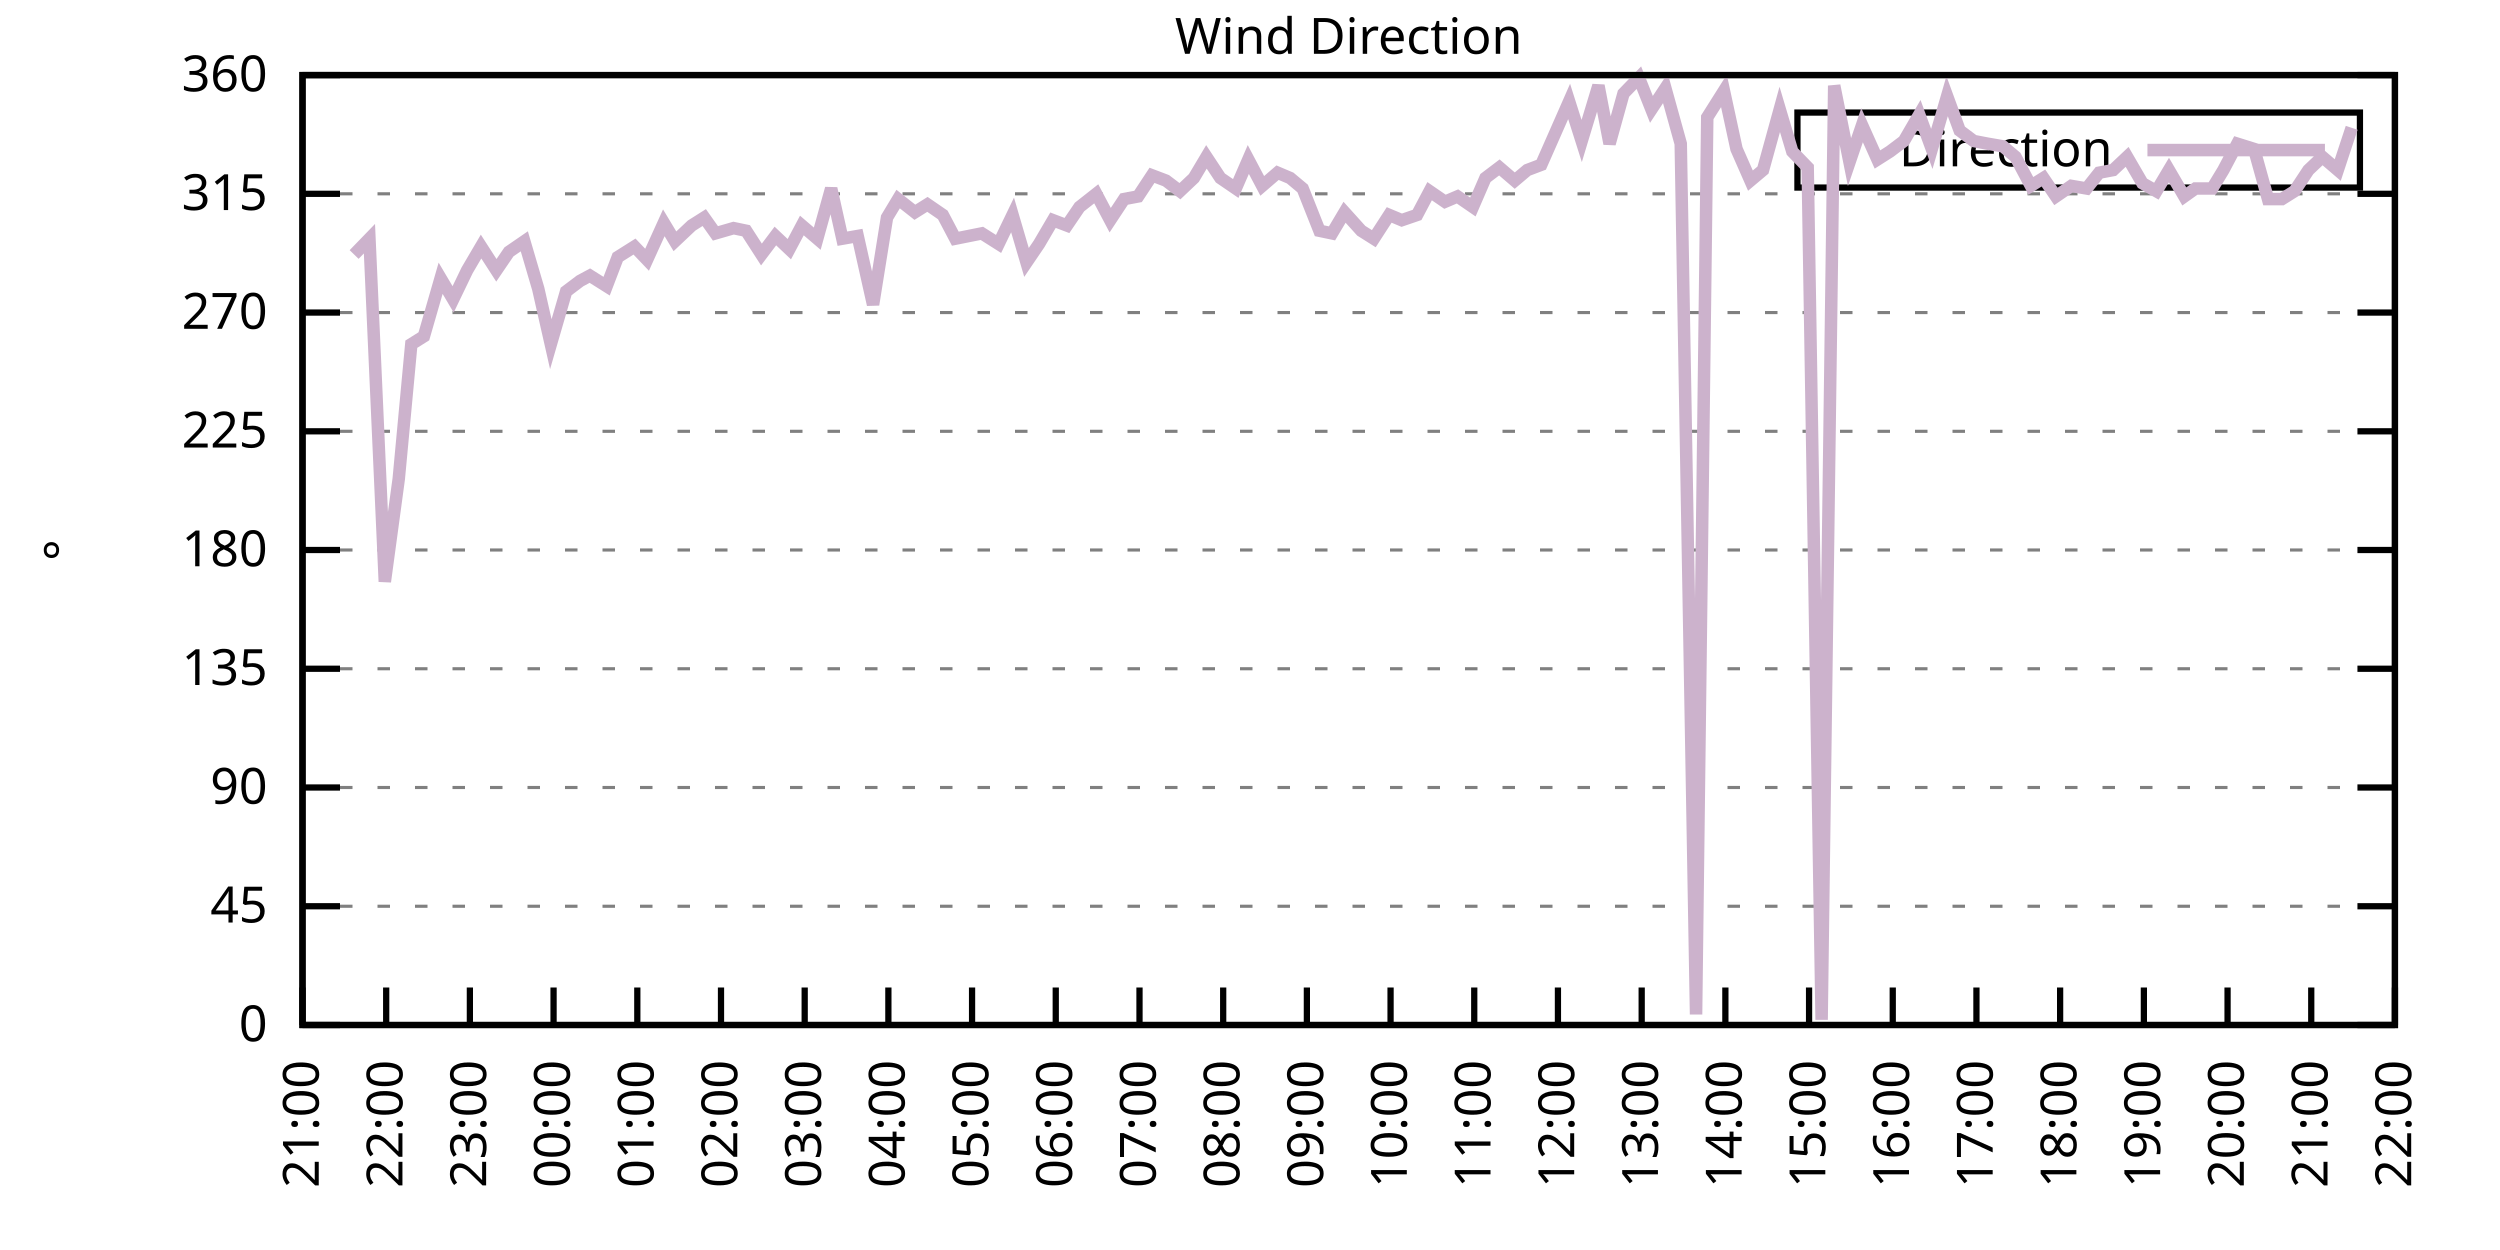
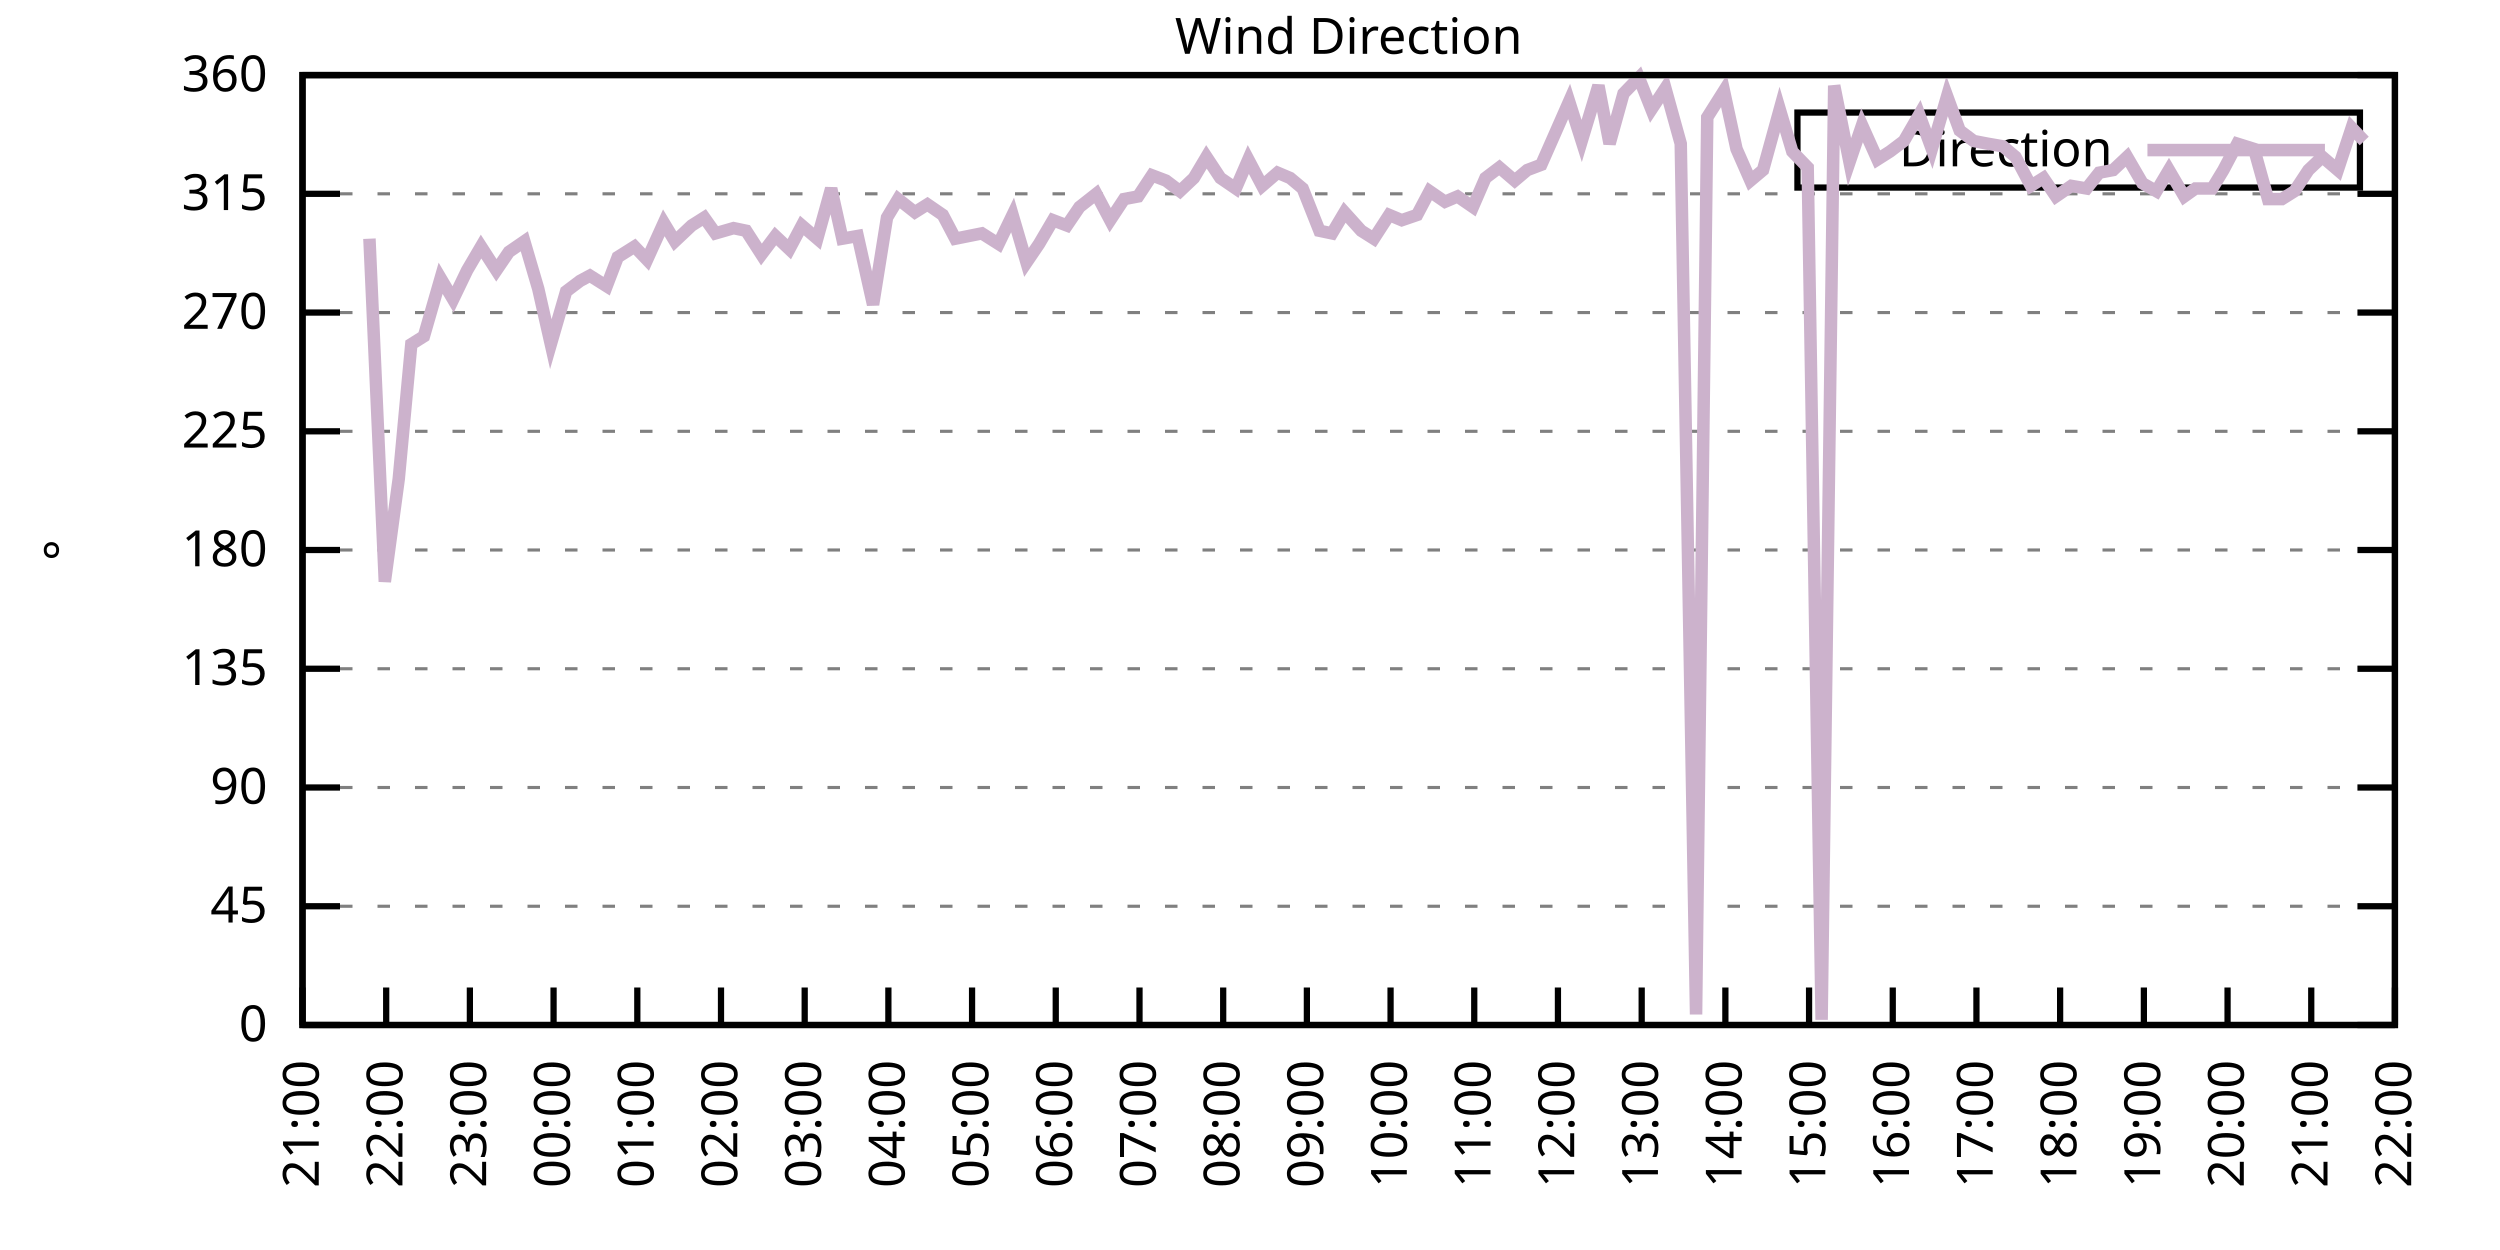
<svg xmlns="http://www.w3.org/2000/svg" xmlns:xlink="http://www.w3.org/1999/xlink" width="400" height="200" viewBox="0 0 400 200">
  <g id="gnuplot_canvas">
    <rect x="0" y="0" width="400" height="200" fill="none" />
    <defs>
      <circle id="gpDot" r="0.5" stroke-width="0.5" stroke="currentColor" />
      <path id="gpPt0" stroke-width="0.333" stroke="currentColor" d="M-1,0 h2 M0,-1 v2" />
      <path id="gpPt1" stroke-width="0.333" stroke="currentColor" d="M-1,-1 L1,1 M1,-1 L-1,1" />
      <path id="gpPt2" stroke-width="0.333" stroke="currentColor" d="M-1,0 L1,0 M0,-1 L0,1 M-1,-1 L1,1 M-1,1 L1,-1" />
      <rect id="gpPt3" stroke-width="0.333" stroke="currentColor" x="-1" y="-1" width="2" height="2" />
      <rect id="gpPt4" stroke-width="0.333" stroke="currentColor" fill="currentColor" x="-1" y="-1" width="2" height="2" />
      <circle id="gpPt5" stroke-width="0.333" stroke="currentColor" cx="0" cy="0" r="1" />
      <use xlink:href="#gpPt5" id="gpPt6" fill="currentColor" stroke="none" />
      <path id="gpPt7" stroke-width="0.333" stroke="currentColor" d="M0,-1.33 L-1.33,0.67 L1.33,0.67 z" />
      <use xlink:href="#gpPt7" id="gpPt8" fill="currentColor" stroke="none" />
      <use xlink:href="#gpPt7" id="gpPt9" stroke="currentColor" transform="rotate(180)" />
      <use xlink:href="#gpPt9" id="gpPt10" fill="currentColor" stroke="none" />
      <use xlink:href="#gpPt3" id="gpPt11" stroke="currentColor" transform="rotate(45)" />
      <use xlink:href="#gpPt11" id="gpPt12" fill="currentColor" stroke="none" />
      <path id="gpPt13" stroke-width="0.333" stroke="currentColor" d="M0,1.330 L1.265,0.411 L0.782,-1.067 L-0.782,-1.076 L-1.265,0.411 z" />
      <use xlink:href="#gpPt13" id="gpPt14" fill="currentColor" stroke="none" />
      <filter id="textbox" filterUnits="objectBoundingBox" x="0" y="0" height="1" width="1">
        <feFlood flood-color="white" flood-opacity="1" result="bgnd" />
        <feComposite in="SourceGraphic" in2="bgnd" operator="atop" />
      </filter>
      <filter id="greybox" filterUnits="objectBoundingBox" x="0" y="0" height="1" width="1">
        <feFlood flood-color="lightgrey" flood-opacity="1" result="grey" />
        <feComposite in="SourceGraphic" in2="grey" operator="atop" />
      </filter>
    </defs>
    <g fill="none" color="white" stroke="currentColor" stroke-width="1.00" stroke-linecap="butt" stroke-linejoin="miter">
</g>
    <g fill="none" color="black" stroke="currentColor" stroke-width="1.00" stroke-linecap="butt" stroke-linejoin="miter">
      <g stroke="none" shape-rendering="crispEdges">
        <polygon fill="rgb(255, 255, 255)" points="48.40,164.00 383.18,164.00 383.18,12.02 48.40,12.02 " />
      </g>
    </g>
    <g fill="none" color="black" stroke="currentColor" stroke-width="1.00" stroke-linecap="butt" stroke-linejoin="miter">
</g>
    <g fill="none" color="black" stroke="black" stroke-width="0.50" stroke-linecap="butt" stroke-linejoin="miter">
</g>
    <g fill="none" color="gray" stroke="currentColor" stroke-width="0.50" stroke-linecap="butt" stroke-linejoin="miter">
      <path stroke="gray" stroke-dasharray="2,4" class="gridline" d="M48.40,164.00 L383.19,164.00  " />
    </g>
    <g fill="none" color="gray" stroke="gray" stroke-width="1.00" stroke-linecap="butt" stroke-linejoin="miter">
</g>
    <g fill="none" color="black" stroke="currentColor" stroke-width="1.00" stroke-linecap="butt" stroke-linejoin="miter">
      <path stroke="black" d="M48.40,164.00 L54.40,164.00 M383.19,164.00 L377.19,164.00  " />
      <g transform="translate(42.80,166.60)" stroke="none" fill="black" font-family="Sans" font-size="8.00" text-anchor="end">
        <text>
          <tspan font-family="Sans"> 0</tspan>
        </text>
      </g>
    </g>
    <g fill="none" color="black" stroke="currentColor" stroke-width="1.00" stroke-linecap="butt" stroke-linejoin="miter">
</g>
    <g fill="none" color="black" stroke="black" stroke-width="0.50" stroke-linecap="butt" stroke-linejoin="miter">
</g>
    <g fill="none" color="gray" stroke="currentColor" stroke-width="0.50" stroke-linecap="butt" stroke-linejoin="miter">
      <path stroke="gray" stroke-dasharray="2,4" class="gridline" d="M48.40,145.00 L383.19,145.00  " />
    </g>
    <g fill="none" color="gray" stroke="gray" stroke-width="1.00" stroke-linecap="butt" stroke-linejoin="miter">
</g>
    <g fill="none" color="black" stroke="currentColor" stroke-width="1.00" stroke-linecap="butt" stroke-linejoin="miter">
      <path stroke="black" d="M48.40,145.00 L54.40,145.00 M383.19,145.00 L377.19,145.00  " />
      <g transform="translate(42.80,147.60)" stroke="none" fill="black" font-family="Sans" font-size="8.00" text-anchor="end">
        <text>
          <tspan font-family="Sans"> 45</tspan>
        </text>
      </g>
    </g>
    <g fill="none" color="black" stroke="currentColor" stroke-width="1.00" stroke-linecap="butt" stroke-linejoin="miter">
</g>
    <g fill="none" color="black" stroke="black" stroke-width="0.50" stroke-linecap="butt" stroke-linejoin="miter">
</g>
    <g fill="none" color="gray" stroke="currentColor" stroke-width="0.50" stroke-linecap="butt" stroke-linejoin="miter">
      <path stroke="gray" stroke-dasharray="2,4" class="gridline" d="M48.40,126.00 L383.19,126.00  " />
    </g>
    <g fill="none" color="gray" stroke="gray" stroke-width="1.00" stroke-linecap="butt" stroke-linejoin="miter">
</g>
    <g fill="none" color="black" stroke="currentColor" stroke-width="1.00" stroke-linecap="butt" stroke-linejoin="miter">
      <path stroke="black" d="M48.40,126.00 L54.40,126.00 M383.19,126.00 L377.19,126.00  " />
      <g transform="translate(42.80,128.60)" stroke="none" fill="black" font-family="Sans" font-size="8.00" text-anchor="end">
        <text>
          <tspan font-family="Sans"> 90</tspan>
        </text>
      </g>
    </g>
    <g fill="none" color="black" stroke="currentColor" stroke-width="1.00" stroke-linecap="butt" stroke-linejoin="miter">
</g>
    <g fill="none" color="black" stroke="black" stroke-width="0.50" stroke-linecap="butt" stroke-linejoin="miter">
</g>
    <g fill="none" color="gray" stroke="currentColor" stroke-width="0.50" stroke-linecap="butt" stroke-linejoin="miter">
      <path stroke="gray" stroke-dasharray="2,4" class="gridline" d="M48.40,107.00 L383.19,107.00  " />
    </g>
    <g fill="none" color="gray" stroke="gray" stroke-width="1.00" stroke-linecap="butt" stroke-linejoin="miter">
</g>
    <g fill="none" color="black" stroke="currentColor" stroke-width="1.00" stroke-linecap="butt" stroke-linejoin="miter">
      <path stroke="black" d="M48.40,107.00 L54.40,107.00 M383.19,107.00 L377.19,107.00  " />
      <g transform="translate(42.80,109.60)" stroke="none" fill="black" font-family="Sans" font-size="8.00" text-anchor="end">
        <text>
          <tspan font-family="Sans"> 135</tspan>
        </text>
      </g>
    </g>
    <g fill="none" color="black" stroke="currentColor" stroke-width="1.00" stroke-linecap="butt" stroke-linejoin="miter">
</g>
    <g fill="none" color="black" stroke="black" stroke-width="0.50" stroke-linecap="butt" stroke-linejoin="miter">
</g>
    <g fill="none" color="gray" stroke="currentColor" stroke-width="0.50" stroke-linecap="butt" stroke-linejoin="miter">
      <path stroke="gray" stroke-dasharray="2,4" class="gridline" d="M48.40,88.00 L383.19,88.00  " />
    </g>
    <g fill="none" color="gray" stroke="gray" stroke-width="1.00" stroke-linecap="butt" stroke-linejoin="miter">
</g>
    <g fill="none" color="black" stroke="currentColor" stroke-width="1.00" stroke-linecap="butt" stroke-linejoin="miter">
      <path stroke="black" d="M48.40,88.00 L54.40,88.00 M383.19,88.00 L377.19,88.00  " />
      <g transform="translate(42.80,90.60)" stroke="none" fill="black" font-family="Sans" font-size="8.00" text-anchor="end">
        <text>
          <tspan font-family="Sans"> 180</tspan>
        </text>
      </g>
    </g>
    <g fill="none" color="black" stroke="currentColor" stroke-width="1.00" stroke-linecap="butt" stroke-linejoin="miter">
</g>
    <g fill="none" color="black" stroke="black" stroke-width="0.50" stroke-linecap="butt" stroke-linejoin="miter">
</g>
    <g fill="none" color="gray" stroke="currentColor" stroke-width="0.50" stroke-linecap="butt" stroke-linejoin="miter">
      <path stroke="gray" stroke-dasharray="2,4" class="gridline" d="M48.40,69.01 L383.19,69.01  " />
    </g>
    <g fill="none" color="gray" stroke="gray" stroke-width="1.00" stroke-linecap="butt" stroke-linejoin="miter">
</g>
    <g fill="none" color="black" stroke="currentColor" stroke-width="1.00" stroke-linecap="butt" stroke-linejoin="miter">
      <path stroke="black" d="M48.40,69.01 L54.40,69.01 M383.19,69.01 L377.19,69.01  " />
      <g transform="translate(42.80,71.61)" stroke="none" fill="black" font-family="Sans" font-size="8.00" text-anchor="end">
        <text>
          <tspan font-family="Sans"> 225</tspan>
        </text>
      </g>
    </g>
    <g fill="none" color="black" stroke="currentColor" stroke-width="1.00" stroke-linecap="butt" stroke-linejoin="miter">
</g>
    <g fill="none" color="black" stroke="black" stroke-width="0.50" stroke-linecap="butt" stroke-linejoin="miter">
</g>
    <g fill="none" color="gray" stroke="currentColor" stroke-width="0.50" stroke-linecap="butt" stroke-linejoin="miter">
      <path stroke="gray" stroke-dasharray="2,4" class="gridline" d="M48.40,50.01 L383.19,50.01  " />
    </g>
    <g fill="none" color="gray" stroke="gray" stroke-width="1.00" stroke-linecap="butt" stroke-linejoin="miter">
</g>
    <g fill="none" color="black" stroke="currentColor" stroke-width="1.00" stroke-linecap="butt" stroke-linejoin="miter">
      <path stroke="black" d="M48.40,50.01 L54.40,50.01 M383.19,50.01 L377.19,50.01  " />
      <g transform="translate(42.80,52.61)" stroke="none" fill="black" font-family="Sans" font-size="8.00" text-anchor="end">
        <text>
          <tspan font-family="Sans"> 270</tspan>
        </text>
      </g>
    </g>
    <g fill="none" color="black" stroke="currentColor" stroke-width="1.00" stroke-linecap="butt" stroke-linejoin="miter">
</g>
    <g fill="none" color="black" stroke="black" stroke-width="0.50" stroke-linecap="butt" stroke-linejoin="miter">
</g>
    <g fill="none" color="gray" stroke="currentColor" stroke-width="0.50" stroke-linecap="butt" stroke-linejoin="miter">
      <path stroke="gray" stroke-dasharray="2,4" class="gridline" d="M48.40,31.01 L383.19,31.01  " />
    </g>
    <g fill="none" color="gray" stroke="gray" stroke-width="1.00" stroke-linecap="butt" stroke-linejoin="miter">
</g>
    <g fill="none" color="black" stroke="currentColor" stroke-width="1.00" stroke-linecap="butt" stroke-linejoin="miter">
      <path stroke="black" d="M48.40,31.01 L54.40,31.01 M383.19,31.01 L377.19,31.01  " />
      <g transform="translate(42.80,33.61)" stroke="none" fill="black" font-family="Sans" font-size="8.00" text-anchor="end">
        <text>
          <tspan font-family="Sans"> 315</tspan>
        </text>
      </g>
    </g>
    <g fill="none" color="black" stroke="currentColor" stroke-width="1.00" stroke-linecap="butt" stroke-linejoin="miter">
</g>
    <g fill="none" color="black" stroke="black" stroke-width="0.50" stroke-linecap="butt" stroke-linejoin="miter">
</g>
    <g fill="none" color="gray" stroke="currentColor" stroke-width="0.50" stroke-linecap="butt" stroke-linejoin="miter">
      <path stroke="gray" stroke-dasharray="2,4" class="gridline" d="M48.40,12.01 L383.19,12.01  " />
    </g>
    <g fill="none" color="gray" stroke="gray" stroke-width="1.00" stroke-linecap="butt" stroke-linejoin="miter">
</g>
    <g fill="none" color="black" stroke="currentColor" stroke-width="1.00" stroke-linecap="butt" stroke-linejoin="miter">
      <path stroke="black" d="M48.40,12.01 L54.40,12.01 M383.19,12.01 L377.19,12.01  " />
      <g transform="translate(42.80,14.61)" stroke="none" fill="black" font-family="Sans" font-size="8.00" text-anchor="end">
        <text>
          <tspan font-family="Sans"> 360</tspan>
        </text>
      </g>
    </g>
    <g fill="none" color="black" stroke="currentColor" stroke-width="1.00" stroke-linecap="butt" stroke-linejoin="miter">
      <path stroke="black" d="M48.40,164.00 L48.40,158.00  " />
      <g transform="translate(51.00,169.60) rotate(270.00)" stroke="none" fill="black" font-family="Sans" font-size="8.00" text-anchor="end">
        <text>
          <tspan font-family="Sans">21:00</tspan>
        </text>
      </g>
    </g>
    <g fill="none" color="black" stroke="currentColor" stroke-width="1.00" stroke-linecap="butt" stroke-linejoin="miter">
      <path stroke="black" d="M61.79,164.00 L61.79,158.00  " />
      <g transform="translate(64.39,169.60) rotate(270.00)" stroke="none" fill="black" font-family="Sans" font-size="8.00" text-anchor="end">
        <text>
          <tspan font-family="Sans">22:00</tspan>
        </text>
      </g>
    </g>
    <g fill="none" color="black" stroke="currentColor" stroke-width="1.00" stroke-linecap="butt" stroke-linejoin="miter">
      <path stroke="black" d="M75.18,164.00 L75.18,158.00  " />
      <g transform="translate(77.78,169.60) rotate(270.00)" stroke="none" fill="black" font-family="Sans" font-size="8.00" text-anchor="end">
        <text>
          <tspan font-family="Sans">23:00</tspan>
        </text>
      </g>
    </g>
    <g fill="none" color="black" stroke="currentColor" stroke-width="1.00" stroke-linecap="butt" stroke-linejoin="miter">
      <path stroke="black" d="M88.57,164.00 L88.57,158.00  " />
      <g transform="translate(91.17,169.60) rotate(270.00)" stroke="none" fill="black" font-family="Sans" font-size="8.00" text-anchor="end">
        <text>
          <tspan font-family="Sans">00:00</tspan>
        </text>
      </g>
    </g>
    <g fill="none" color="black" stroke="currentColor" stroke-width="1.00" stroke-linecap="butt" stroke-linejoin="miter">
      <path stroke="black" d="M101.97,164.00 L101.97,158.00  " />
      <g transform="translate(104.57,169.60) rotate(270.00)" stroke="none" fill="black" font-family="Sans" font-size="8.00" text-anchor="end">
        <text>
          <tspan font-family="Sans">01:00</tspan>
        </text>
      </g>
    </g>
    <g fill="none" color="black" stroke="currentColor" stroke-width="1.00" stroke-linecap="butt" stroke-linejoin="miter">
      <path stroke="black" d="M115.36,164.00 L115.36,158.00  " />
      <g transform="translate(117.96,169.60) rotate(270.00)" stroke="none" fill="black" font-family="Sans" font-size="8.00" text-anchor="end">
        <text>
          <tspan font-family="Sans">02:00</tspan>
        </text>
      </g>
    </g>
    <g fill="none" color="black" stroke="currentColor" stroke-width="1.00" stroke-linecap="butt" stroke-linejoin="miter">
      <path stroke="black" d="M128.75,164.00 L128.75,158.00  " />
      <g transform="translate(131.35,169.60) rotate(270.00)" stroke="none" fill="black" font-family="Sans" font-size="8.00" text-anchor="end">
        <text>
          <tspan font-family="Sans">03:00</tspan>
        </text>
      </g>
    </g>
    <g fill="none" color="black" stroke="currentColor" stroke-width="1.00" stroke-linecap="butt" stroke-linejoin="miter">
      <path stroke="black" d="M142.14,164.00 L142.14,158.00  " />
      <g transform="translate(144.74,169.60) rotate(270.00)" stroke="none" fill="black" font-family="Sans" font-size="8.00" text-anchor="end">
        <text>
          <tspan font-family="Sans">04:00</tspan>
        </text>
      </g>
    </g>
    <g fill="none" color="black" stroke="currentColor" stroke-width="1.00" stroke-linecap="butt" stroke-linejoin="miter">
      <path stroke="black" d="M155.53,164.00 L155.53,158.00  " />
      <g transform="translate(158.13,169.60) rotate(270.00)" stroke="none" fill="black" font-family="Sans" font-size="8.00" text-anchor="end">
        <text>
          <tspan font-family="Sans">05:00</tspan>
        </text>
      </g>
    </g>
    <g fill="none" color="black" stroke="currentColor" stroke-width="1.00" stroke-linecap="butt" stroke-linejoin="miter">
      <path stroke="black" d="M168.92,164.00 L168.92,158.00  " />
      <g transform="translate(171.52,169.60) rotate(270.00)" stroke="none" fill="black" font-family="Sans" font-size="8.00" text-anchor="end">
        <text>
          <tspan font-family="Sans">06:00</tspan>
        </text>
      </g>
    </g>
    <g fill="none" color="black" stroke="currentColor" stroke-width="1.00" stroke-linecap="butt" stroke-linejoin="miter">
      <path stroke="black" d="M182.32,164.00 L182.32,158.00  " />
      <g transform="translate(184.92,169.60) rotate(270.00)" stroke="none" fill="black" font-family="Sans" font-size="8.00" text-anchor="end">
        <text>
          <tspan font-family="Sans">07:00</tspan>
        </text>
      </g>
    </g>
    <g fill="none" color="black" stroke="currentColor" stroke-width="1.00" stroke-linecap="butt" stroke-linejoin="miter">
      <path stroke="black" d="M195.71,164.00 L195.71,158.00  " />
      <g transform="translate(198.31,169.60) rotate(270.00)" stroke="none" fill="black" font-family="Sans" font-size="8.00" text-anchor="end">
        <text>
          <tspan font-family="Sans">08:00</tspan>
        </text>
      </g>
    </g>
    <g fill="none" color="black" stroke="currentColor" stroke-width="1.00" stroke-linecap="butt" stroke-linejoin="miter">
      <path stroke="black" d="M209.10,164.00 L209.10,158.00  " />
      <g transform="translate(211.70,169.60) rotate(270.00)" stroke="none" fill="black" font-family="Sans" font-size="8.00" text-anchor="end">
        <text>
          <tspan font-family="Sans">09:00</tspan>
        </text>
      </g>
    </g>
    <g fill="none" color="black" stroke="currentColor" stroke-width="1.00" stroke-linecap="butt" stroke-linejoin="miter">
      <path stroke="black" d="M222.49,164.00 L222.49,158.00  " />
      <g transform="translate(225.09,169.60) rotate(270.00)" stroke="none" fill="black" font-family="Sans" font-size="8.00" text-anchor="end">
        <text>
          <tspan font-family="Sans">10:00</tspan>
        </text>
      </g>
    </g>
    <g fill="none" color="black" stroke="currentColor" stroke-width="1.00" stroke-linecap="butt" stroke-linejoin="miter">
      <path stroke="black" d="M235.88,164.00 L235.88,158.00  " />
      <g transform="translate(238.48,169.60) rotate(270.00)" stroke="none" fill="black" font-family="Sans" font-size="8.00" text-anchor="end">
        <text>
          <tspan font-family="Sans">11:00</tspan>
        </text>
      </g>
    </g>
    <g fill="none" color="black" stroke="currentColor" stroke-width="1.00" stroke-linecap="butt" stroke-linejoin="miter">
      <path stroke="black" d="M249.27,164.00 L249.27,158.00  " />
      <g transform="translate(251.87,169.60) rotate(270.00)" stroke="none" fill="black" font-family="Sans" font-size="8.00" text-anchor="end">
        <text>
          <tspan font-family="Sans">12:00</tspan>
        </text>
      </g>
    </g>
    <g fill="none" color="black" stroke="currentColor" stroke-width="1.00" stroke-linecap="butt" stroke-linejoin="miter">
      <path stroke="black" d="M262.67,164.00 L262.67,158.00  " />
      <g transform="translate(265.27,169.60) rotate(270.00)" stroke="none" fill="black" font-family="Sans" font-size="8.00" text-anchor="end">
        <text>
          <tspan font-family="Sans">13:00</tspan>
        </text>
      </g>
    </g>
    <g fill="none" color="black" stroke="currentColor" stroke-width="1.00" stroke-linecap="butt" stroke-linejoin="miter">
      <path stroke="black" d="M276.06,164.00 L276.06,158.00  " />
      <g transform="translate(278.66,169.60) rotate(270.00)" stroke="none" fill="black" font-family="Sans" font-size="8.00" text-anchor="end">
        <text>
          <tspan font-family="Sans">14:00</tspan>
        </text>
      </g>
    </g>
    <g fill="none" color="black" stroke="currentColor" stroke-width="1.00" stroke-linecap="butt" stroke-linejoin="miter">
      <path stroke="black" d="M289.45,164.00 L289.45,158.00  " />
      <g transform="translate(292.05,169.60) rotate(270.00)" stroke="none" fill="black" font-family="Sans" font-size="8.00" text-anchor="end">
        <text>
          <tspan font-family="Sans">15:00</tspan>
        </text>
      </g>
    </g>
    <g fill="none" color="black" stroke="currentColor" stroke-width="1.00" stroke-linecap="butt" stroke-linejoin="miter">
      <path stroke="black" d="M302.84,164.00 L302.84,158.00  " />
      <g transform="translate(305.44,169.60) rotate(270.00)" stroke="none" fill="black" font-family="Sans" font-size="8.00" text-anchor="end">
        <text>
          <tspan font-family="Sans">16:00</tspan>
        </text>
      </g>
    </g>
    <g fill="none" color="black" stroke="currentColor" stroke-width="1.00" stroke-linecap="butt" stroke-linejoin="miter">
      <path stroke="black" d="M316.23,164.00 L316.23,158.00  " />
      <g transform="translate(318.83,169.60) rotate(270.00)" stroke="none" fill="black" font-family="Sans" font-size="8.00" text-anchor="end">
        <text>
          <tspan font-family="Sans">17:00</tspan>
        </text>
      </g>
    </g>
    <g fill="none" color="black" stroke="currentColor" stroke-width="1.00" stroke-linecap="butt" stroke-linejoin="miter">
      <path stroke="black" d="M329.62,164.00 L329.62,158.00  " />
      <g transform="translate(332.22,169.60) rotate(270.00)" stroke="none" fill="black" font-family="Sans" font-size="8.00" text-anchor="end">
        <text>
          <tspan font-family="Sans">18:00</tspan>
        </text>
      </g>
    </g>
    <g fill="none" color="black" stroke="currentColor" stroke-width="1.00" stroke-linecap="butt" stroke-linejoin="miter">
      <path stroke="black" d="M343.02,164.00 L343.02,158.00  " />
      <g transform="translate(345.62,169.60) rotate(270.00)" stroke="none" fill="black" font-family="Sans" font-size="8.00" text-anchor="end">
        <text>
          <tspan font-family="Sans">19:00</tspan>
        </text>
      </g>
    </g>
    <g fill="none" color="black" stroke="currentColor" stroke-width="1.00" stroke-linecap="butt" stroke-linejoin="miter">
      <path stroke="black" d="M356.41,164.00 L356.41,158.00  " />
      <g transform="translate(359.01,169.60) rotate(270.00)" stroke="none" fill="black" font-family="Sans" font-size="8.00" text-anchor="end">
        <text>
          <tspan font-family="Sans">20:00</tspan>
        </text>
      </g>
    </g>
    <g fill="none" color="black" stroke="currentColor" stroke-width="1.00" stroke-linecap="butt" stroke-linejoin="miter">
      <path stroke="black" d="M369.80,164.00 L369.80,158.00  " />
      <g transform="translate(372.40,169.60) rotate(270.00)" stroke="none" fill="black" font-family="Sans" font-size="8.00" text-anchor="end">
        <text>
          <tspan font-family="Sans">21:00</tspan>
        </text>
      </g>
    </g>
    <g fill="none" color="black" stroke="currentColor" stroke-width="1.00" stroke-linecap="butt" stroke-linejoin="miter">
      <path stroke="black" d="M383.19,164.00 L383.19,158.00  " />
      <g transform="translate(385.79,169.60) rotate(270.00)" stroke="none" fill="black" font-family="Sans" font-size="8.00" text-anchor="end">
        <text>
          <tspan font-family="Sans">22:00</tspan>
        </text>
      </g>
    </g>
    <g fill="none" color="black" stroke="currentColor" stroke-width="1.00" stroke-linecap="butt" stroke-linejoin="miter">
</g>
    <g fill="none" color="black" stroke="currentColor" stroke-width="1.00" stroke-linecap="butt" stroke-linejoin="miter">
      <path stroke="black" d="M48.40,12.01 L48.40,164.00 L383.19,164.00 L383.19,12.01 L48.40,12.01 Z  " />
    </g>
    <g fill="none" color="black" stroke="currentColor" stroke-width="1.00" stroke-linecap="butt" stroke-linejoin="miter">
</g>
    <g fill="none" color="black" stroke="currentColor" stroke-width="1.00" stroke-linecap="butt" stroke-linejoin="miter">
      <path stroke="black" d="M287.59,30.01 L287.59,18.01 L377.59,18.01 L377.59,30.01 L287.59,30.01 Z  " />
    </g>
    <g id="Wind_direction_plot_1">
      <g fill="none" color="white" stroke="black" stroke-width="2.00" stroke-linecap="butt" stroke-linejoin="miter">
</g>
      <g fill="none" color="black" stroke="currentColor" stroke-width="2.00" stroke-linecap="butt" stroke-linejoin="miter">
        <g transform="translate(337.99,26.61)" stroke="none" fill="black" font-family="Sans" font-size="8.00" text-anchor="end">
          <text>
            <tspan font-family="Sans">Direction</tspan>
          </text>
        </g>
      </g>
      <g fill="none" color="black" stroke="currentColor" stroke-width="2.00" stroke-linecap="butt" stroke-linejoin="miter">
-         <path stroke="rgb(204, 178, 204)" d="M343.59,24.01 L371.99,24.01 M56.66,40.72 L59.11,38.19 L61.57,93.07 L63.80,76.61 L65.81,55.07 L67.82,53.81   L70.50,44.52 L72.50,47.90 L74.74,43.25 L76.97,39.45 L79.42,43.25 L81.43,40.30 L83.89,38.61 L86.12,46.21   L88.13,55.07 L90.58,46.63 L92.82,44.94 L94.38,44.10 L97.06,45.79 L98.84,41.14 L101.52,39.45 L103.53,41.56   L106.21,35.65 L107.99,38.61 L110.67,36.08 L112.68,34.81 L114.47,37.34 L117.37,36.50 L119.38,36.92 L121.83,40.72   L124.06,37.76 L126.29,39.87 L128.30,36.08 L130.76,38.19 L132.99,30.16 L134.78,38.19 L137.23,37.76 L139.69,48.74   L141.92,34.81 L143.70,31.85 L146.38,33.96 L148.39,32.70 L150.85,34.39 L152.85,38.19 L157.10,37.34 L159.77,39.03   L162.01,34.39 L164.24,41.99 L166.25,39.03 L168.48,35.23 L170.71,36.08 L172.72,33.12 L175.40,31.01 L177.63,35.23   L179.86,31.85 L182.09,31.43 L184.32,28.05 L186.56,28.90 L188.79,30.59 L191.02,28.48 L193.03,25.10 L195.26,28.48   L197.72,30.16 L199.73,25.52 L201.96,29.74 L204.41,27.63 L206.42,28.48 L208.43,30.16 L211.11,36.92 L213.12,37.34   L215.13,33.96 L217.80,36.92 L219.81,38.19 L222.27,34.39 L224.28,35.23 L226.73,34.39 L228.74,30.59 L231.20,32.28   L233.20,31.43 L235.66,33.12 L237.67,28.48 L239.90,26.79 L242.36,28.90 L244.36,27.21 L246.60,26.36 L248.83,21.30   L251.06,16.23 L253.07,22.56 L255.75,13.70 L257.53,22.99 L259.76,14.97 L262.22,12.43 L264.23,17.50 L266.46,14.12   L268.92,22.99 L271.37,162.31 L273.16,18.77 L275.83,14.54 L277.84,23.83 L280.07,28.90 L282.08,27.21 L284.76,17.50   L286.77,24.25 L289.23,26.79 L291.46,163.16 L293.47,13.70 L295.92,25.94 L297.93,20.03 L300.39,25.52 L302.39,24.25   L304.63,22.56 L307.08,18.34 L309.09,23.83 L311.54,15.39 L313.55,20.88 L315.79,22.56 L318.02,22.99 L320.47,23.41   L322.48,25.10 L324.94,29.74 L326.95,28.48 L328.95,31.43 L331.41,29.74 L333.86,30.16 L335.87,27.63 L338.10,27.21   L340.34,25.10 L342.79,29.32 L345.02,30.59 L347.03,27.21 L349.49,31.43 L351.27,30.16 L353.95,30.16 L355.74,27.21   L357.97,22.99 L360.65,23.83 L362.88,31.85 L365.11,31.85 L367.12,30.59 L369.35,27.21 L371.58,25.10 L374.04,27.21   L376.27,20.45  " />
+         <path stroke="rgb(204, 178, 204)" d="M343.59,24.01 L371.99,24.01 M59.11,38.19 L61.57,93.07 L63.80,76.61 L65.81,55.07 L67.82,53.81 L70.50,44.52   L72.50,47.90 L74.74,43.25 L76.97,39.45 L79.42,43.25 L81.43,40.30 L83.89,38.61 L86.12,46.21 L88.13,55.07   L90.58,46.63 L92.82,44.94 L94.38,44.10 L97.06,45.79 L98.84,41.14 L101.52,39.45 L103.53,41.56 L106.21,35.65   L107.99,38.61 L110.67,36.08 L112.68,34.81 L114.47,37.34 L117.37,36.50 L119.38,36.92 L121.83,40.72 L124.06,37.76   L126.29,39.87 L128.30,36.08 L130.76,38.19 L132.99,30.16 L134.78,38.19 L137.23,37.76 L139.69,48.74 L141.92,34.81   L143.70,31.85 L146.38,33.96 L148.39,32.70 L150.85,34.39 L152.85,38.19 L157.10,37.34 L159.77,39.03 L162.01,34.39   L164.24,41.99 L166.25,39.03 L168.48,35.23 L170.71,36.08 L172.72,33.12 L175.40,31.01 L177.63,35.23 L179.86,31.85   L182.09,31.43 L184.32,28.05 L186.56,28.90 L188.79,30.59 L191.02,28.48 L193.03,25.10 L195.26,28.48 L197.72,30.16   L199.73,25.52 L201.96,29.74 L204.41,27.63 L206.42,28.48 L208.43,30.16 L211.11,36.92 L213.12,37.34 L215.13,33.96   L217.80,36.92 L219.81,38.19 L222.27,34.39 L224.28,35.23 L226.73,34.39 L228.74,30.59 L231.20,32.28 L233.20,31.43   L235.66,33.12 L237.67,28.48 L239.90,26.79 L242.36,28.90 L244.36,27.21 L246.60,26.36 L248.83,21.30 L251.06,16.23   L253.07,22.56 L255.75,13.70 L257.53,22.99 L259.76,14.97 L262.22,12.43 L264.23,17.50 L266.46,14.12 L268.92,22.99   L271.37,162.31 L273.16,18.77 L275.83,14.54 L277.84,23.83 L280.07,28.90 L282.08,27.21 L284.76,17.50 L286.77,24.25   L289.23,26.79 L291.46,163.16 L293.47,13.70 L295.92,25.94 L297.93,20.03 L300.39,25.52 L302.39,24.25 L304.63,22.56   L307.08,18.34 L309.09,23.83 L311.54,15.39 L313.55,20.88 L315.79,22.56 L318.02,22.99 L320.47,23.41 L322.48,25.10   L324.94,29.74 L326.95,28.48 L328.95,31.43 L331.41,29.74 L333.86,30.16 L335.87,27.63 L338.10,27.21 L340.34,25.10   L342.79,29.32 L345.02,30.59 L347.03,27.21 L349.49,31.43 L351.27,30.16 L353.95,30.16 L355.74,27.21 L357.97,22.99   L360.65,23.83 L362.88,31.85 L365.11,31.85 L367.12,30.59 L369.35,27.21 L371.58,25.10 L374.04,27.21 L376.27,20.45   L378.28,22.56  " />
      </g>
    </g>
    <g fill="none" color="black" stroke="currentColor" stroke-width="2.00" stroke-linecap="butt" stroke-linejoin="miter">
</g>
    <g fill="none" color="black" stroke="black" stroke-width="1.00" stroke-linecap="butt" stroke-linejoin="miter">
</g>
    <g fill="none" color="black" stroke="currentColor" stroke-width="1.00" stroke-linecap="butt" stroke-linejoin="miter">
      <path stroke="black" d="M48.40,12.01 L48.40,164.00 L383.19,164.00 L383.19,12.01 L48.40,12.01 Z  " />
      <g transform="translate(12.80,88.01) rotate(270.00)" stroke="none" fill="black" font-family="Sans" font-size="8.00" text-anchor="middle">
        <text>
          <tspan font-family="Sans">°</tspan>
        </text>
      </g>
    </g>
    <g fill="none" color="black" stroke="currentColor" stroke-width="1.00" stroke-linecap="butt" stroke-linejoin="miter">
</g>
    <g fill="none" color="black" stroke="currentColor" stroke-width="1.00" stroke-linecap="butt" stroke-linejoin="miter">
      <g transform="translate(215.79,8.61)" stroke="none" fill="black" font-family="Sans" font-size="8.00" text-anchor="middle">
        <text>
          <tspan font-family="Sans">Wind Direction</tspan>
        </text>
      </g>
    </g>
    <g fill="none" color="black" stroke="currentColor" stroke-width="1.00" stroke-linecap="butt" stroke-linejoin="miter">
</g>
  </g>
</svg>
